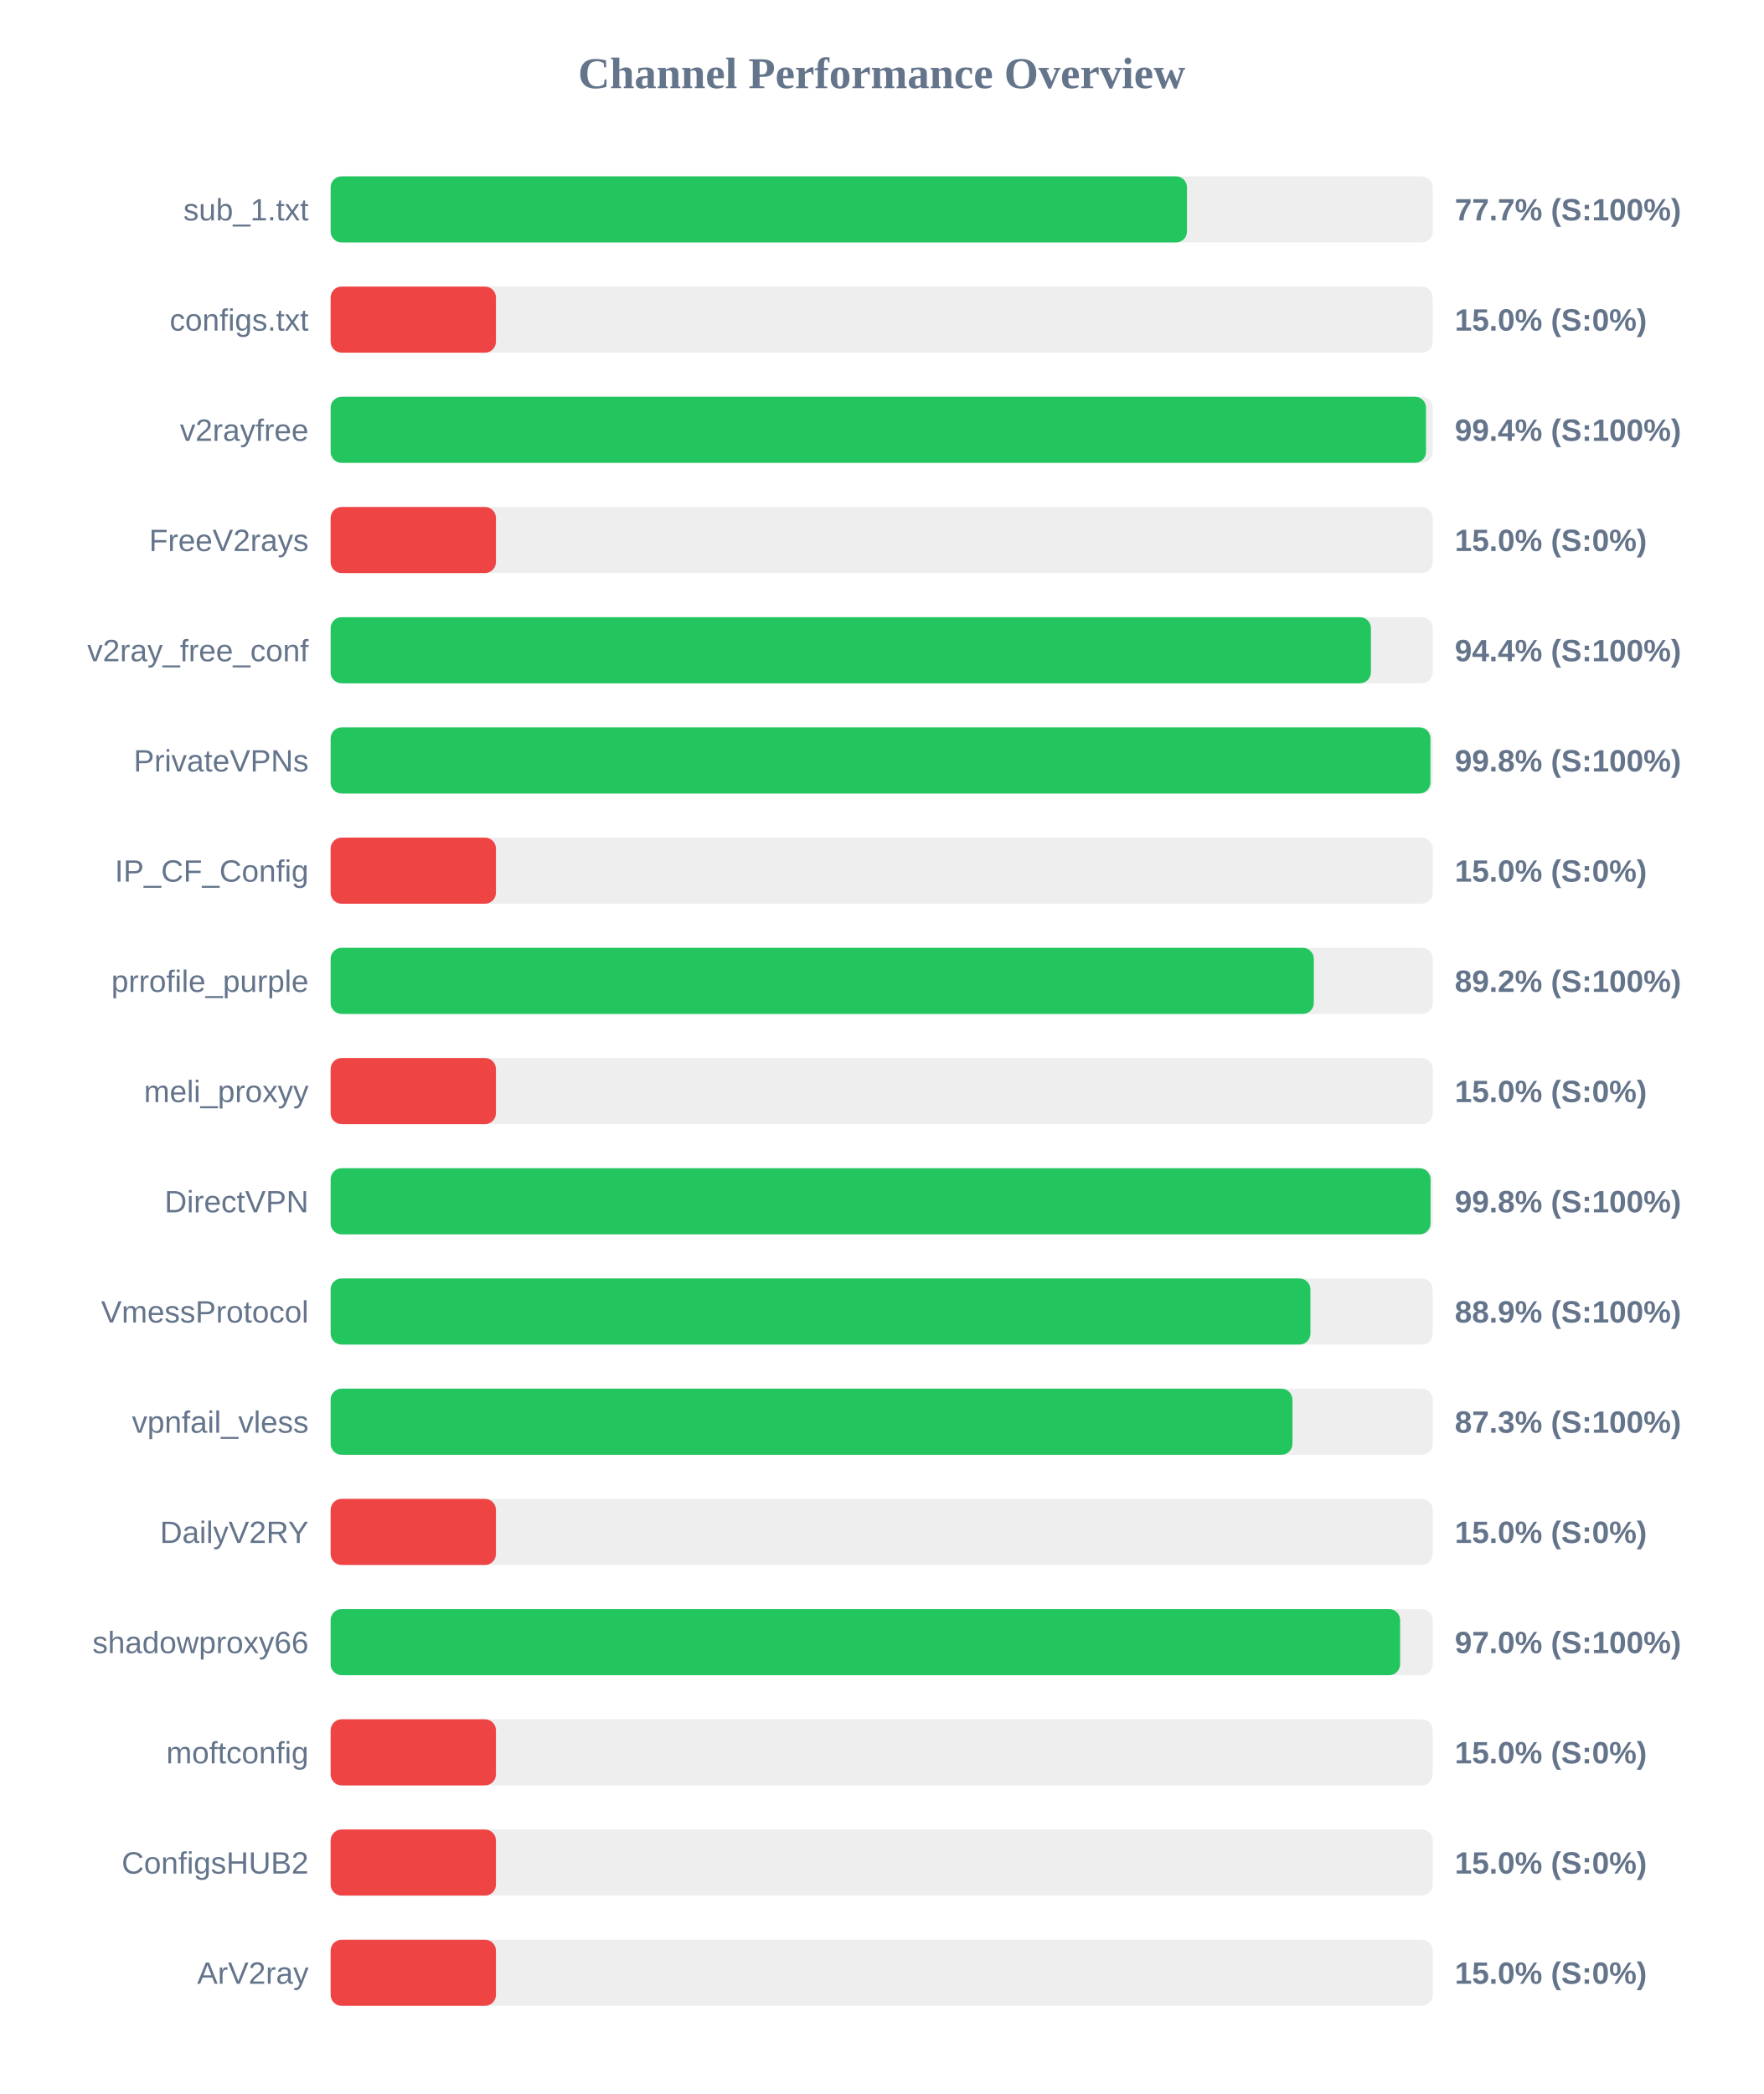
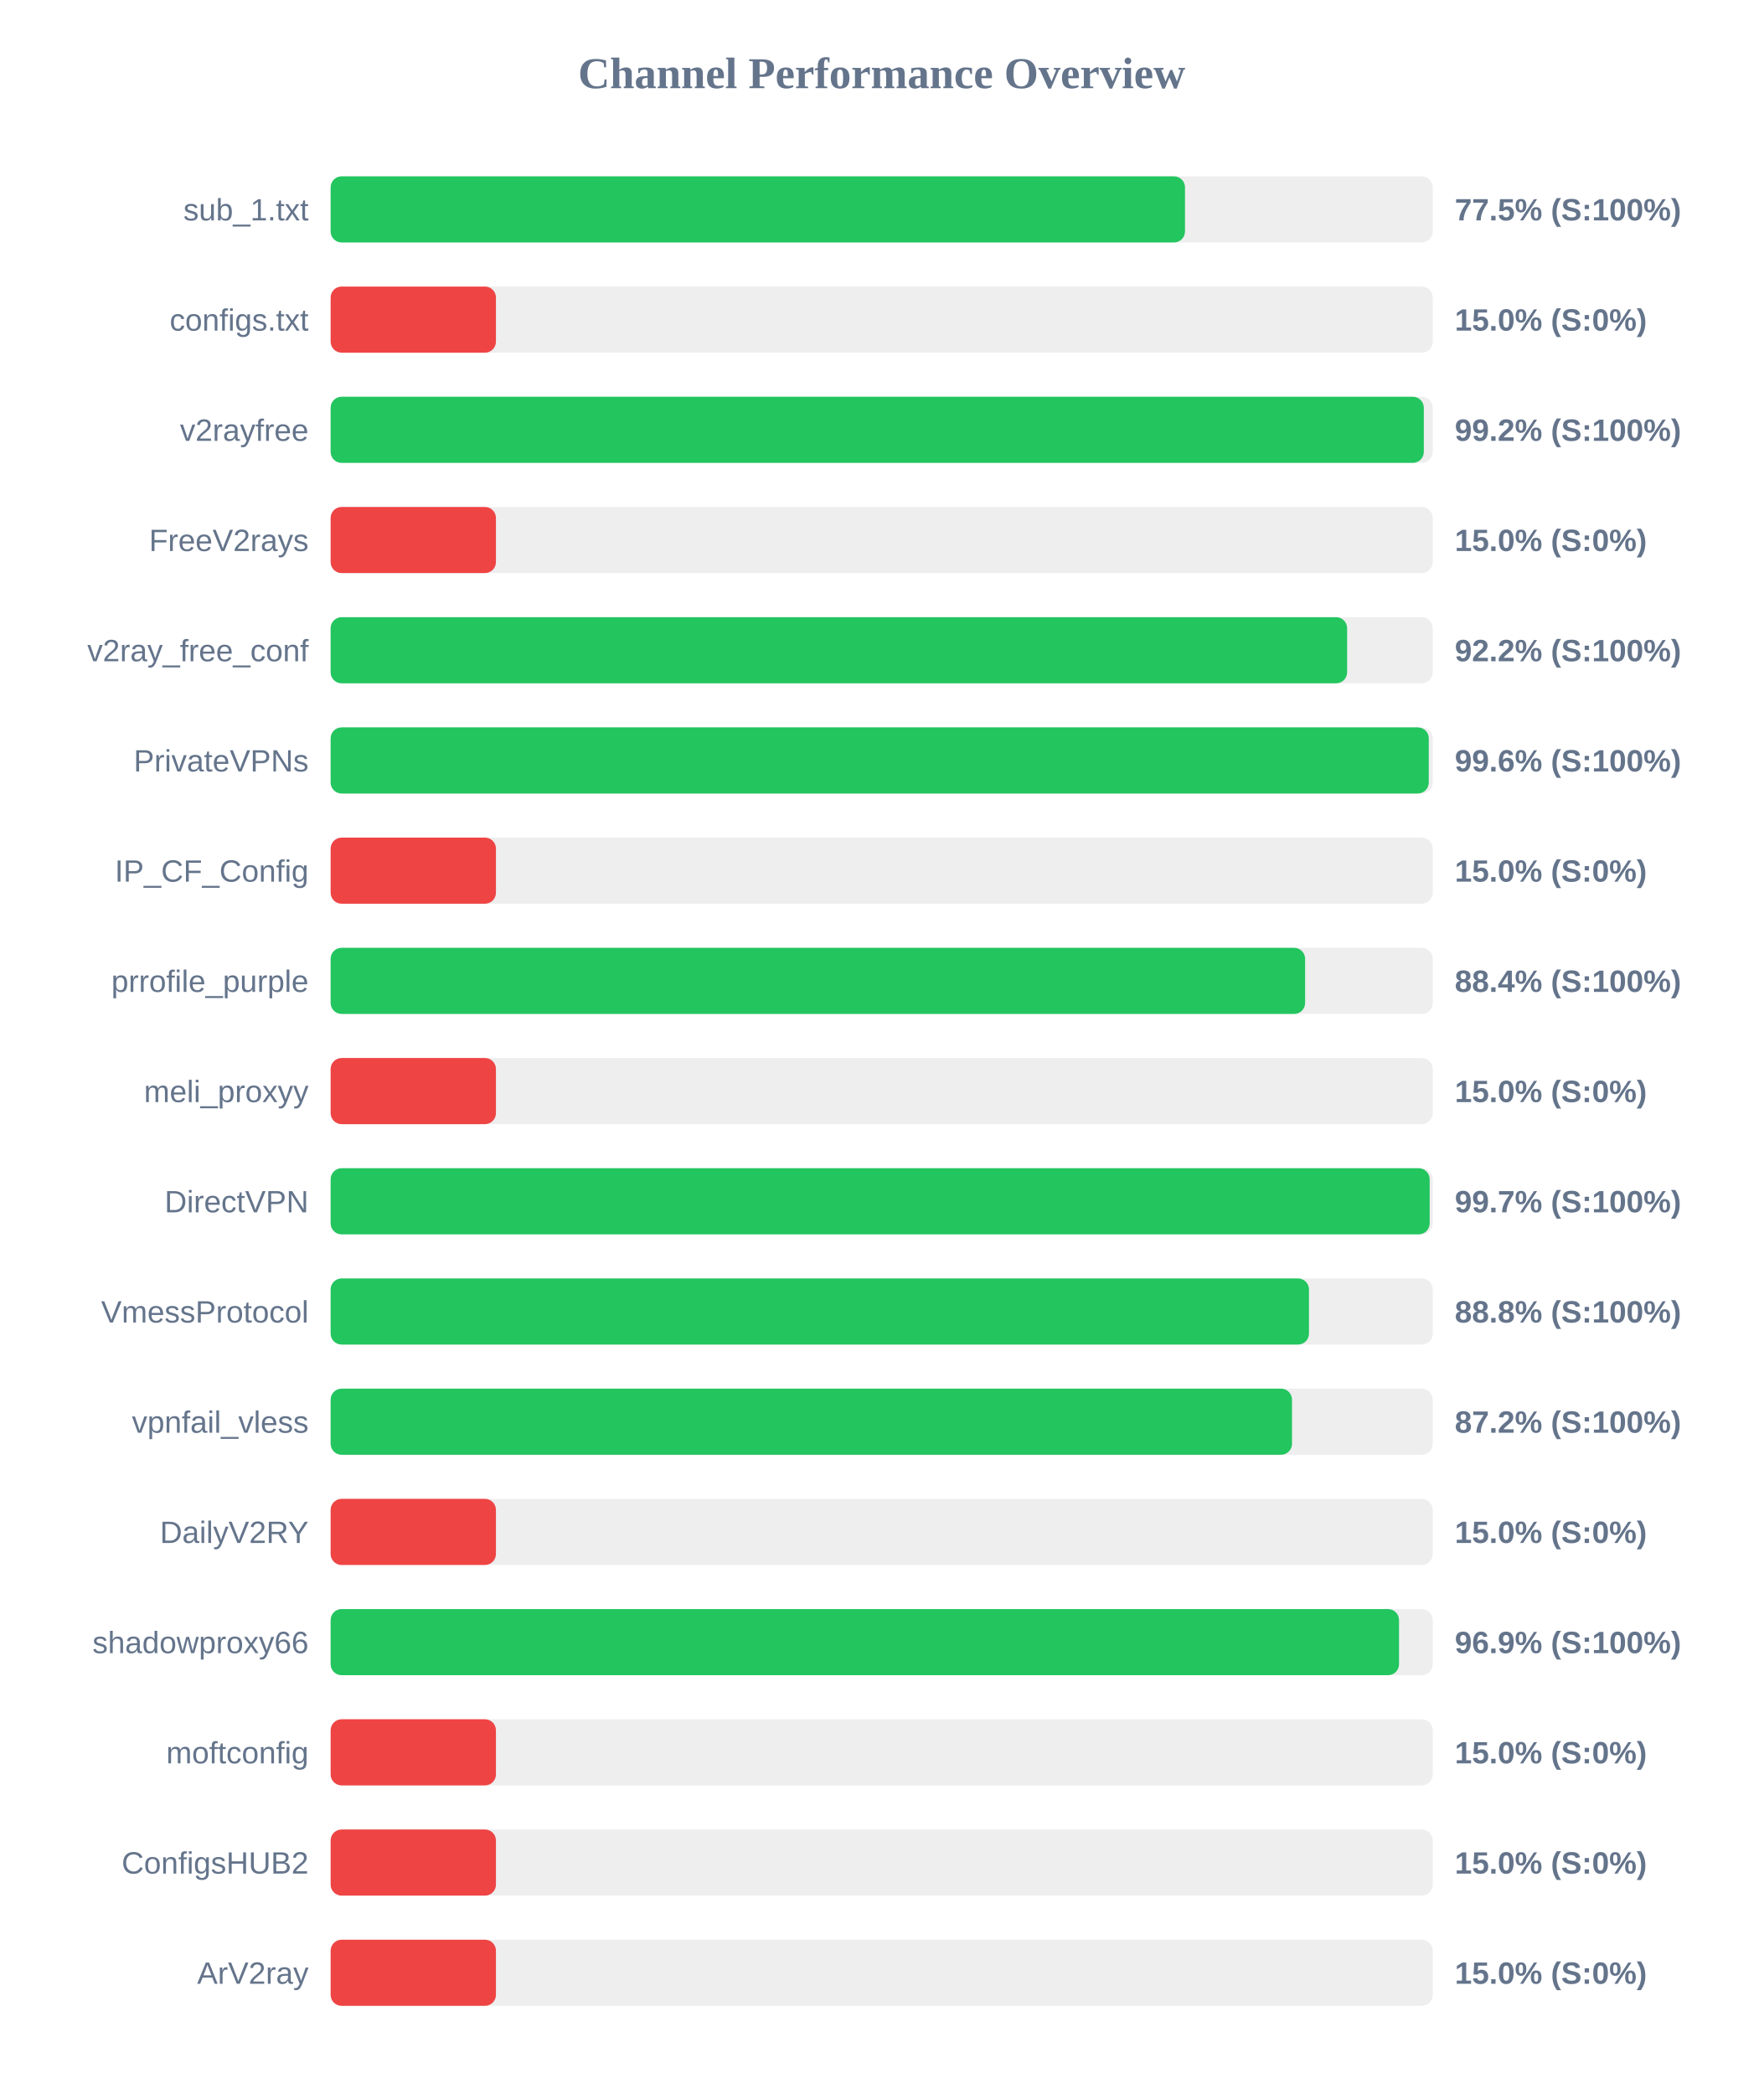
<svg xmlns="http://www.w3.org/2000/svg" width="800" height="950" version="1.1">
  <style>
        .row { font: 14px Arial; fill: #64748b; }
        .score { font: bold 14px Arial; fill: #64748b; }
    </style>
  <text x="400" y="40" text-anchor="middle" font-size="20px" font-weight="bold" fill="#64748b">Channel Performance Overview</text>
  <rect x="150" y="80" width="500" height="30" fill="#eee" rx="5" />
-   <rect x="150" y="80" width="388.5" height="30" fill="#22c55e" rx="5" />
+   <rect x="150" y="80" width="387.6" height="30" fill="#22c55e" rx="5" />
  <text x="140" y="100" text-anchor="end" class="row">sub_1.txt</text>
-   <text x="660" y="100" text-anchor="start" class="score">77.7% (S:100%)</text>
+   <text x="660" y="100" text-anchor="start" class="score">77.5% (S:100%)</text>
  <rect x="150" y="130" width="500" height="30" fill="#eee" rx="5" />
  <rect x="150" y="130" width="75.0" height="30" fill="#ef4444" rx="5" />
  <text x="140" y="150" text-anchor="end" class="row">configs.txt</text>
  <text x="660" y="150" text-anchor="start" class="score">15.0% (S:0%)</text>
  <rect x="150" y="180" width="500" height="30" fill="#eee" rx="5" />
-   <rect x="150" y="180" width="496.95" height="30" fill="#22c55e" rx="5" />
+   <rect x="150" y="180" width="495.95" height="30" fill="#22c55e" rx="5" />
  <text x="140" y="200" text-anchor="end" class="row">v2rayfree</text>
-   <text x="660" y="200" text-anchor="start" class="score">99.4% (S:100%)</text>
+   <text x="660" y="200" text-anchor="start" class="score">99.2% (S:100%)</text>
  <rect x="150" y="230" width="500" height="30" fill="#eee" rx="5" />
  <rect x="150" y="230" width="75.0" height="30" fill="#ef4444" rx="5" />
  <text x="140" y="250" text-anchor="end" class="row">FreeV2rays</text>
  <text x="660" y="250" text-anchor="start" class="score">15.0% (S:0%)</text>
  <rect x="150" y="280" width="500" height="30" fill="#eee" rx="5" />
-   <rect x="150" y="280" width="471.95" height="30" fill="#22c55e" rx="5" />
+   <rect x="150" y="280" width="461.15" height="30" fill="#22c55e" rx="5" />
  <text x="140" y="300" text-anchor="end" class="row">v2ray_free_conf</text>
-   <text x="660" y="300" text-anchor="start" class="score">94.4% (S:100%)</text>
+   <text x="660" y="300" text-anchor="start" class="score">92.2% (S:100%)</text>
  <rect x="150" y="330" width="500" height="30" fill="#eee" rx="5" />
-   <rect x="150" y="330" width="498.95" height="30" fill="#22c55e" rx="5" />
+   <rect x="150" y="330" width="498.2" height="30" fill="#22c55e" rx="5" />
  <text x="140" y="350" text-anchor="end" class="row">PrivateVPNs</text>
-   <text x="660" y="350" text-anchor="start" class="score">99.8% (S:100%)</text>
+   <text x="660" y="350" text-anchor="start" class="score">99.6% (S:100%)</text>
  <rect x="150" y="380" width="500" height="30" fill="#eee" rx="5" />
  <rect x="150" y="380" width="75.0" height="30" fill="#ef4444" rx="5" />
  <text x="140" y="400" text-anchor="end" class="row">IP_CF_Config</text>
  <text x="660" y="400" text-anchor="start" class="score">15.0% (S:0%)</text>
  <rect x="150" y="430" width="500" height="30" fill="#eee" rx="5" />
-   <rect x="150" y="430" width="446.05" height="30" fill="#22c55e" rx="5" />
+   <rect x="150" y="430" width="442.1" height="30" fill="#22c55e" rx="5" />
  <text x="140" y="450" text-anchor="end" class="row">prrofile_purple</text>
-   <text x="660" y="450" text-anchor="start" class="score">89.2% (S:100%)</text>
+   <text x="660" y="450" text-anchor="start" class="score">88.4% (S:100%)</text>
  <rect x="150" y="480" width="500" height="30" fill="#eee" rx="5" />
  <rect x="150" y="480" width="75.0" height="30" fill="#ef4444" rx="5" />
  <text x="140" y="500" text-anchor="end" class="row">meli_proxyy</text>
  <text x="660" y="500" text-anchor="start" class="score">15.0% (S:0%)</text>
  <rect x="150" y="530" width="500" height="30" fill="#eee" rx="5" />
-   <rect x="150" y="530" width="499.0" height="30" fill="#22c55e" rx="5" />
+   <rect x="150" y="530" width="498.6" height="30" fill="#22c55e" rx="5" />
  <text x="140" y="550" text-anchor="end" class="row">DirectVPN</text>
-   <text x="660" y="550" text-anchor="start" class="score">99.8% (S:100%)</text>
+   <text x="660" y="550" text-anchor="start" class="score">99.7% (S:100%)</text>
  <rect x="150" y="580" width="500" height="30" fill="#eee" rx="5" />
-   <rect x="150" y="580" width="444.5" height="30" fill="#22c55e" rx="5" />
+   <rect x="150" y="580" width="443.85" height="30" fill="#22c55e" rx="5" />
  <text x="140" y="600" text-anchor="end" class="row">VmessProtocol</text>
-   <text x="660" y="600" text-anchor="start" class="score">88.9% (S:100%)</text>
+   <text x="660" y="600" text-anchor="start" class="score">88.8% (S:100%)</text>
  <rect x="150" y="630" width="500" height="30" fill="#eee" rx="5" />
-   <rect x="150" y="630" width="436.35" height="30" fill="#22c55e" rx="5" />
+   <rect x="150" y="630" width="436.15" height="30" fill="#22c55e" rx="5" />
  <text x="140" y="650" text-anchor="end" class="row">vpnfail_vless</text>
-   <text x="660" y="650" text-anchor="start" class="score">87.3% (S:100%)</text>
+   <text x="660" y="650" text-anchor="start" class="score">87.2% (S:100%)</text>
  <rect x="150" y="680" width="500" height="30" fill="#eee" rx="5" />
  <rect x="150" y="680" width="75.0" height="30" fill="#ef4444" rx="5" />
  <text x="140" y="700" text-anchor="end" class="row">DailyV2RY</text>
  <text x="660" y="700" text-anchor="start" class="score">15.0% (S:0%)</text>
  <rect x="150" y="730" width="500" height="30" fill="#eee" rx="5" />
-   <rect x="150" y="730" width="485.2" height="30" fill="#22c55e" rx="5" />
+   <rect x="150" y="730" width="484.7" height="30" fill="#22c55e" rx="5" />
  <text x="140" y="750" text-anchor="end" class="row">shadowproxy66</text>
-   <text x="660" y="750" text-anchor="start" class="score">97.0% (S:100%)</text>
+   <text x="660" y="750" text-anchor="start" class="score">96.9% (S:100%)</text>
  <rect x="150" y="780" width="500" height="30" fill="#eee" rx="5" />
  <rect x="150" y="780" width="75.0" height="30" fill="#ef4444" rx="5" />
  <text x="140" y="800" text-anchor="end" class="row">moftconfig</text>
  <text x="660" y="800" text-anchor="start" class="score">15.0% (S:0%)</text>
  <rect x="150" y="830" width="500" height="30" fill="#eee" rx="5" />
  <rect x="150" y="830" width="75.0" height="30" fill="#ef4444" rx="5" />
  <text x="140" y="850" text-anchor="end" class="row">ConfigsHUB2</text>
  <text x="660" y="850" text-anchor="start" class="score">15.0% (S:0%)</text>
  <rect x="150" y="880" width="500" height="30" fill="#eee" rx="5" />
  <rect x="150" y="880" width="75.0" height="30" fill="#ef4444" rx="5" />
  <text x="140" y="900" text-anchor="end" class="row">ArV2ray</text>
  <text x="660" y="900" text-anchor="start" class="score">15.0% (S:0%)</text>
</svg>
